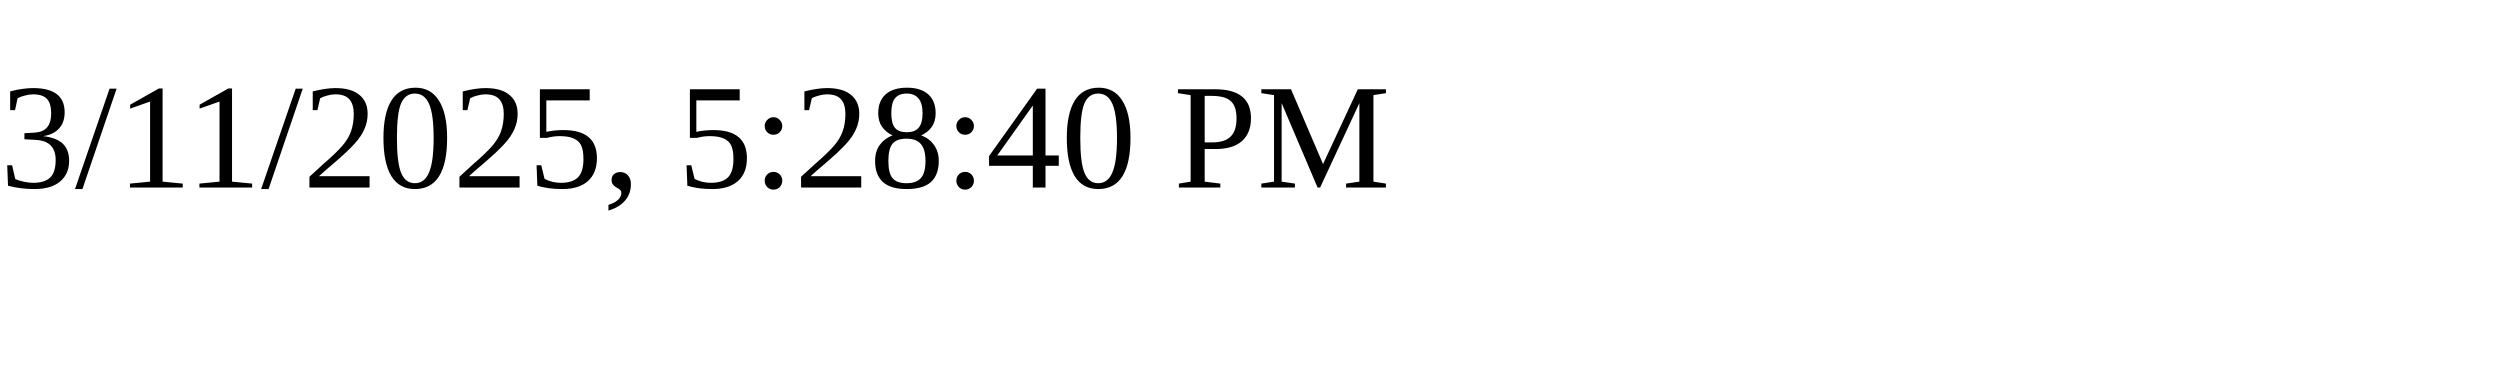
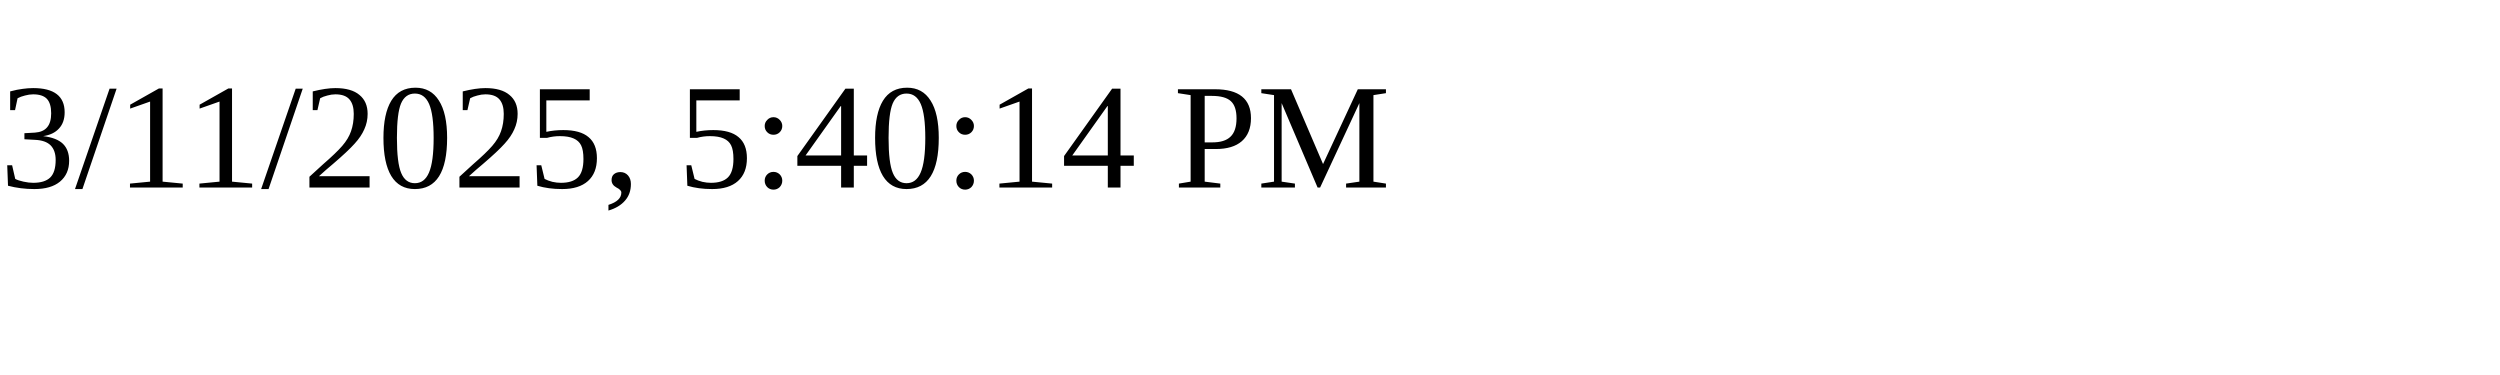
<svg xmlns="http://www.w3.org/2000/svg" height="30" width="200">
-   <text x="0" y="15">3/11/2025, 5:28:40 PM</text>
+   <text x="0" y="15">3/11/2025, 5:40:14 PM</text>
</svg>
